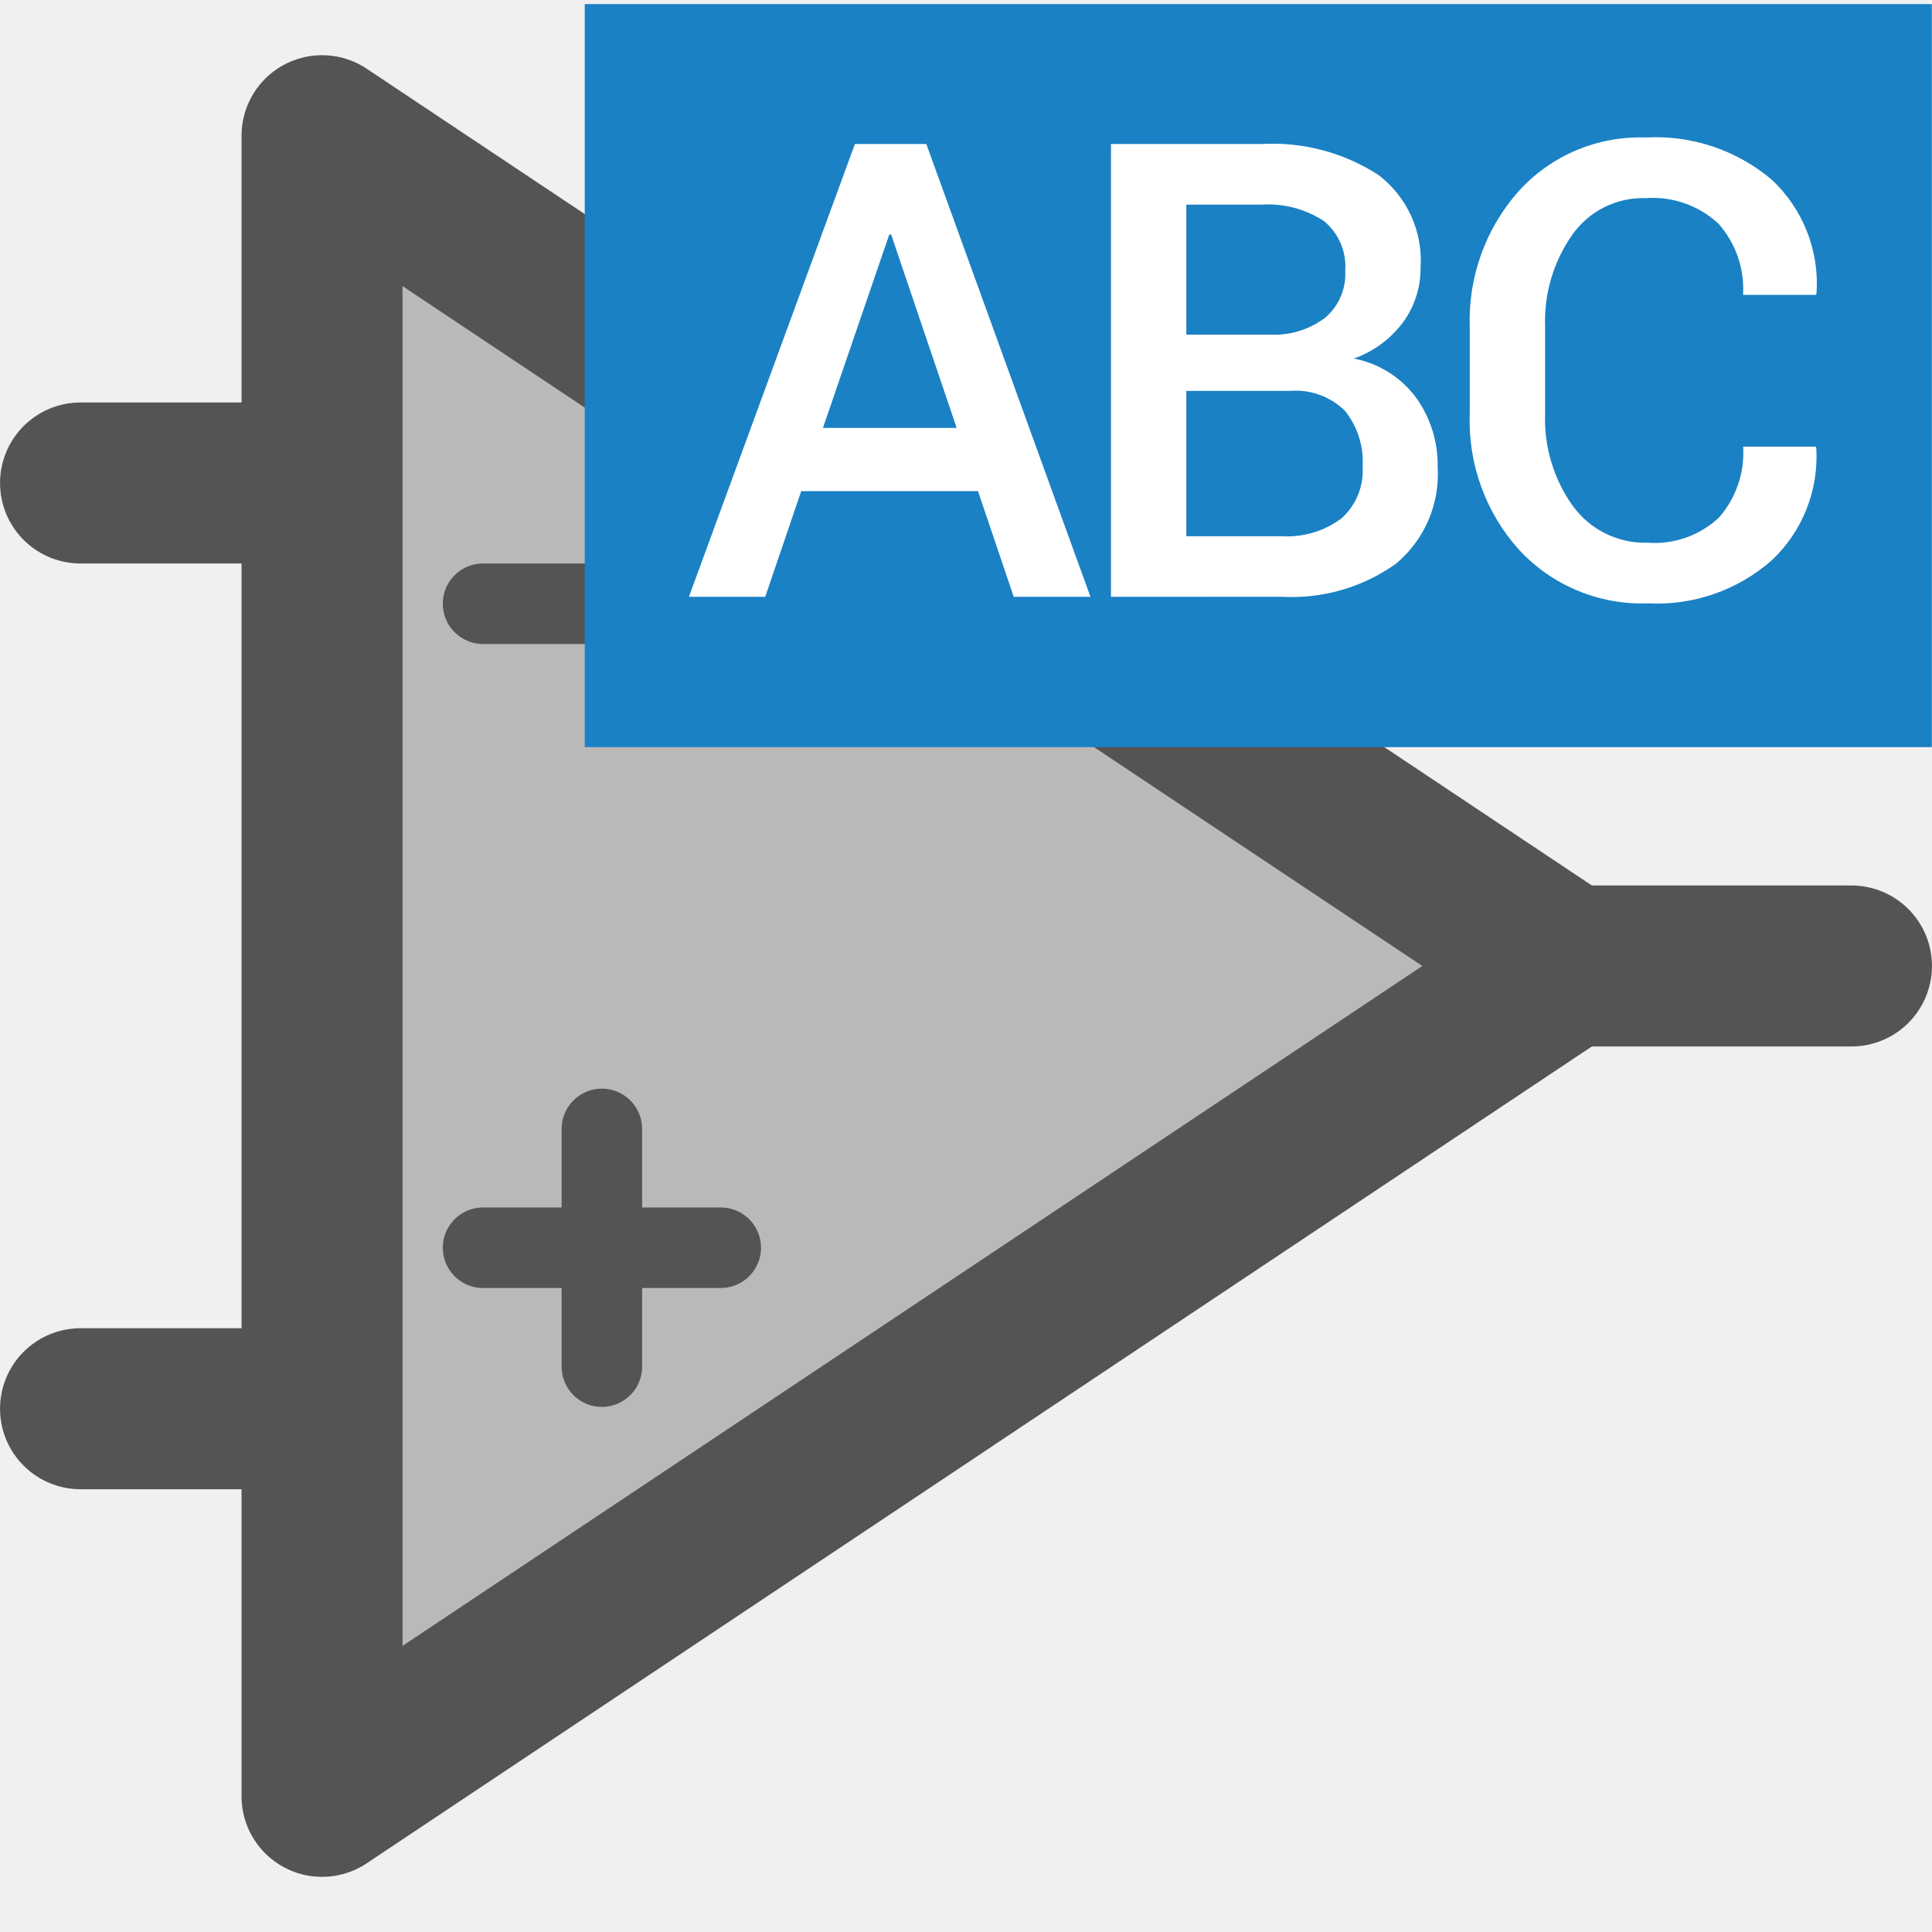
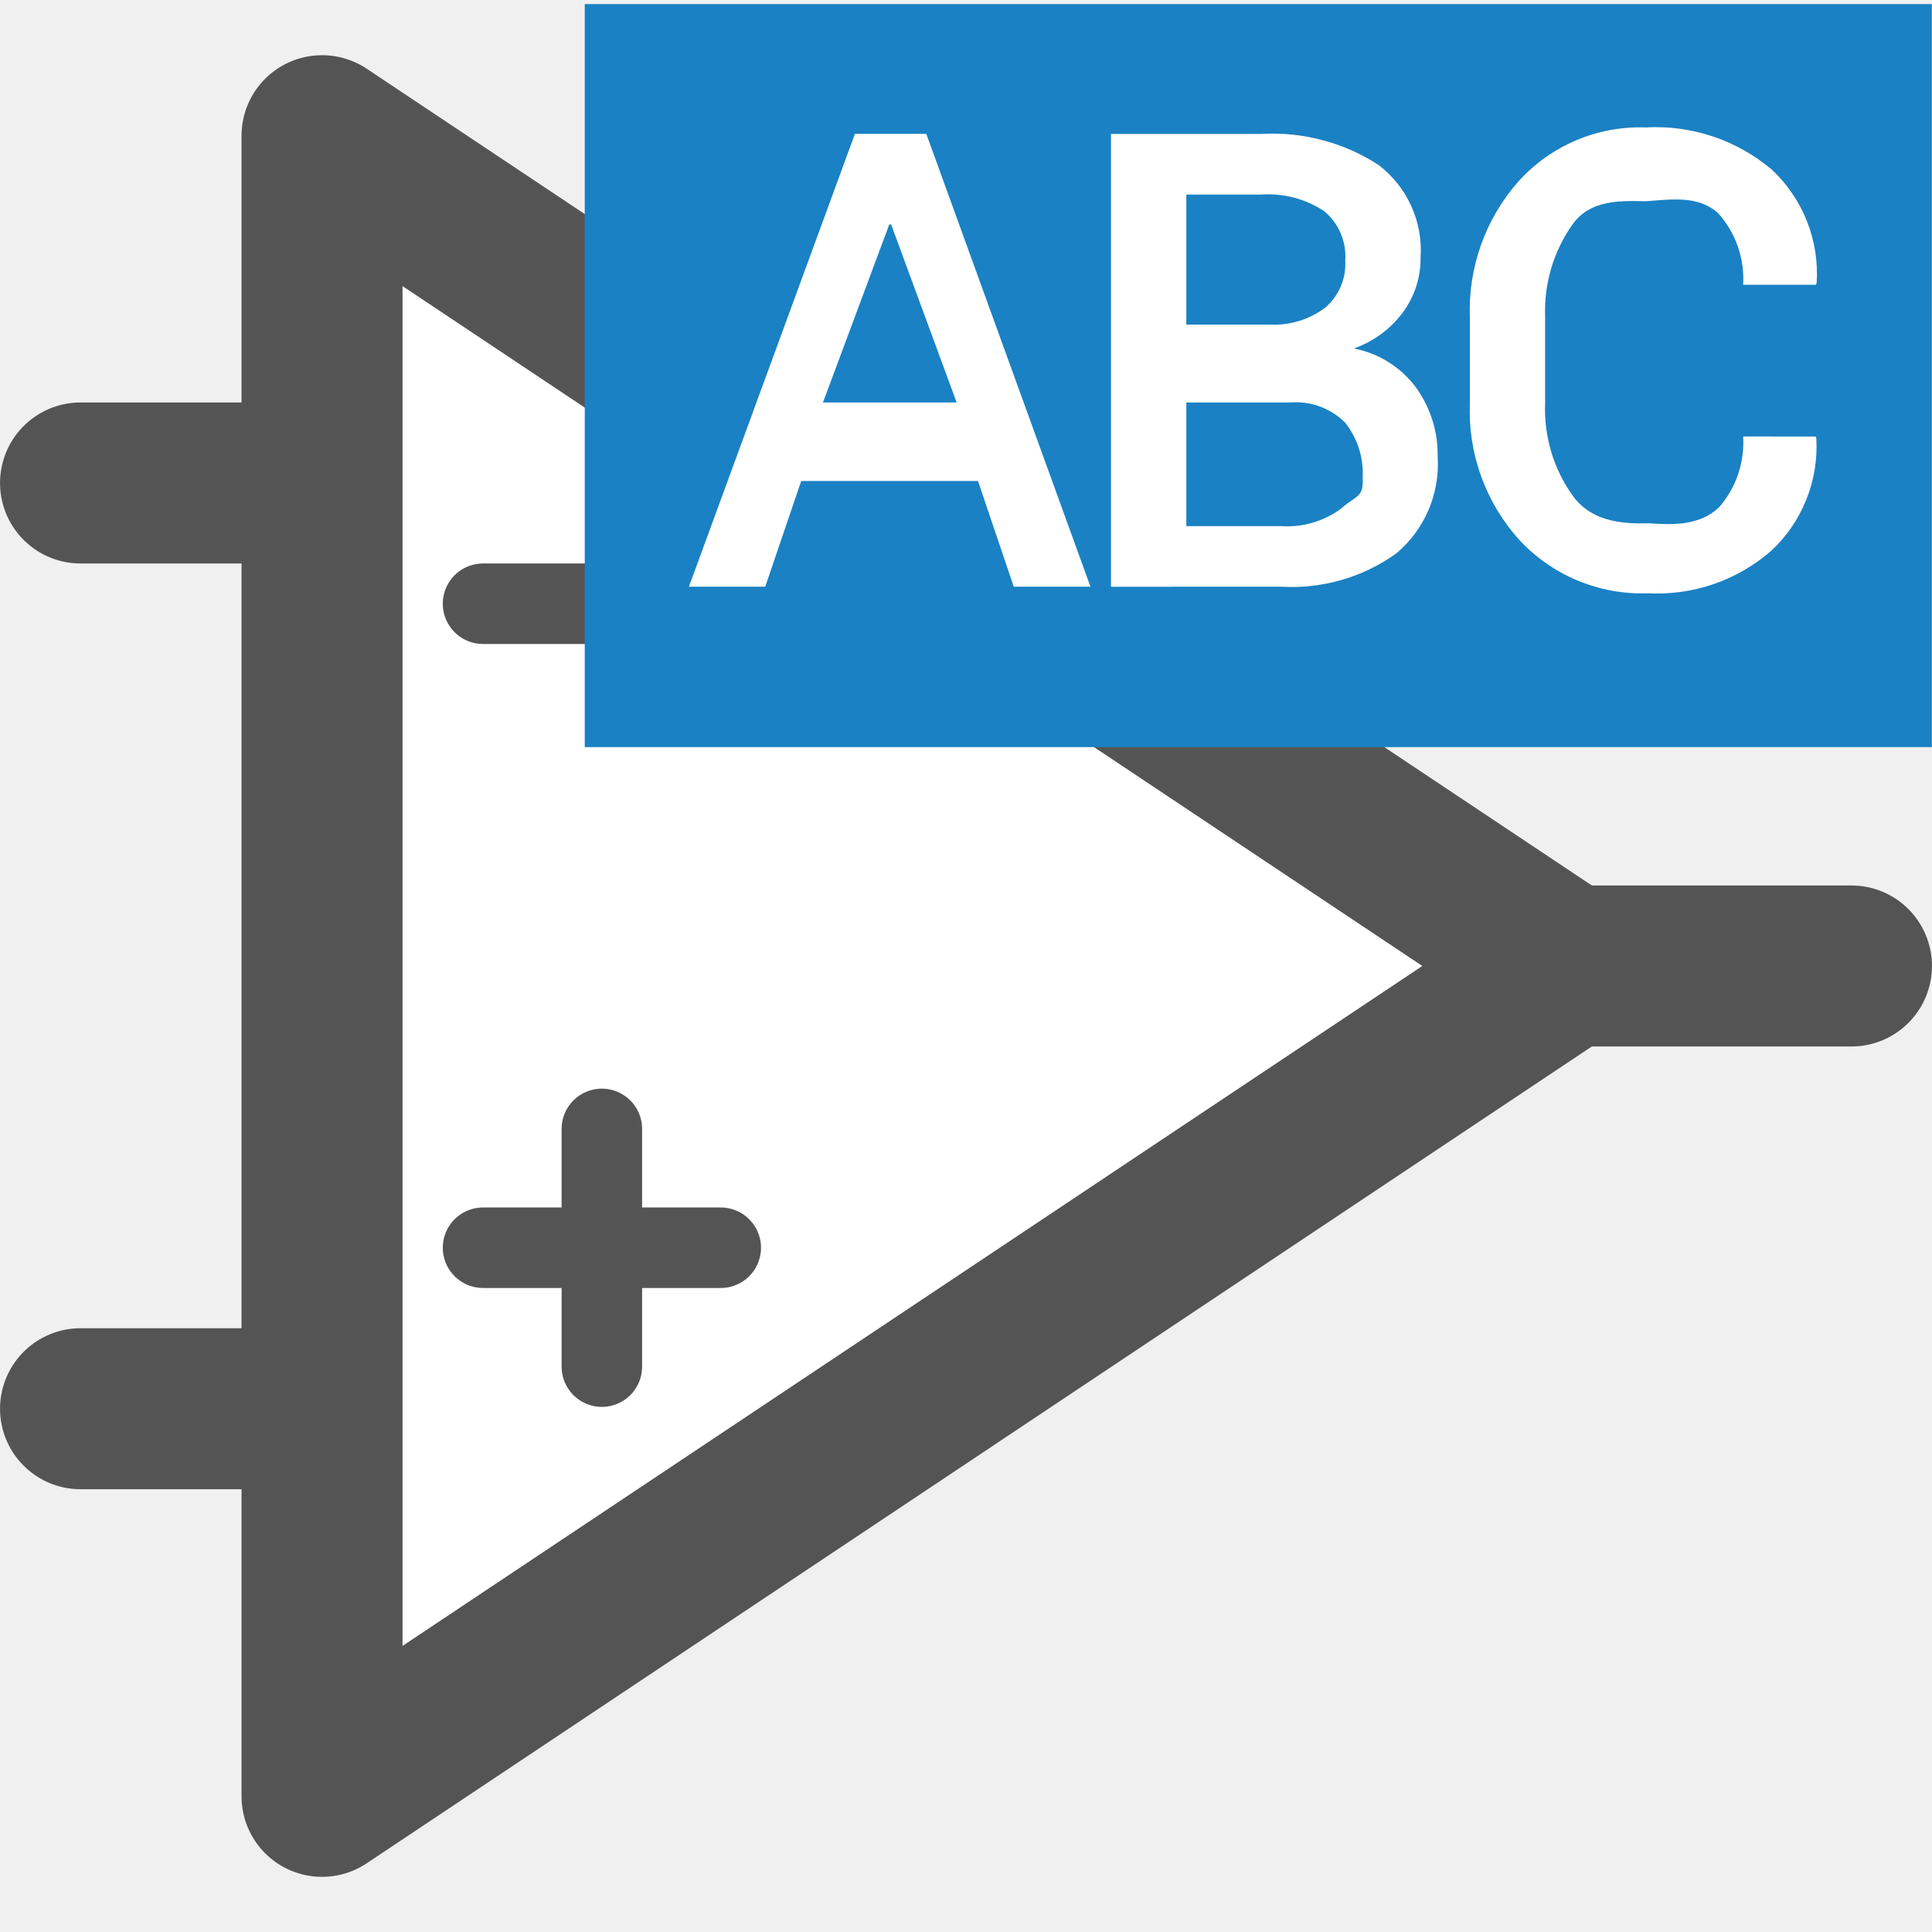
<svg xmlns="http://www.w3.org/2000/svg" id="Слой_1" data-name="Слой 1" viewBox="0 0 24 24" version="1.1">
  <defs id="defs5">
    <style id="style3">.cls-1{fill:#b9b9b9;}.cls-2{fill:#545454;}.cls-3{fill:#1a81c4;}.cls-4{fill:#fff;}</style>
  </defs>
  <g id="g893" transform="translate(1.614474,5.118756)">
    <path class="cls-2" d="m 5.526,6.337 h 1.902 a 0.818,0.818 0 1 0 0,-1.636 h -1.902 a 0.818,0.818 0 0 0 0,1.636 z" id="path13-3" style="fill:#545454;stroke-width:1" />
    <path class="cls-2" d="M 7.462,9.331 V 9.061 a 0.818,0.818 0 1 0 -1.636,0 V 9.331 H 5.557 a 0.818,0.818 0 0 0 0,1.635 H 5.826 V 11.236 a 0.818,0.818 0 1 0 1.636,0 v -0.269 h 0.269 a 0.818,0.818 0 1 0 0,-1.635 z" id="path15-6" style="fill:#545454;stroke-width:1" />
-     <path style="fill:#b9b9b9;fill-opacity:1;stroke:#545454;stroke-width:2;stroke-linecap:butt;stroke-linejoin:round;stroke-miterlimit:4;stroke-dasharray:none;stroke-opacity:1" d="M 2.386,-3.433 V 17.196 L 17.857,6.881 Z" id="path2231" />
+     <path style="fill:#ffffff;fill-opacity:1;stroke:#545454;stroke-width:2;stroke-linecap:butt;stroke-linejoin:round;stroke-miterlimit:4;stroke-dasharray:none;stroke-opacity:1" d="M 2.386,-3.433 V 17.196 L 17.857,6.881 Z" id="path2231" />
    <path style="fill:none;stroke:#545454;stroke-width:1;stroke-linecap:round;stroke-linejoin:miter;stroke-miterlimit:4;stroke-dasharray:none;stroke-opacity:1" d="M 4.386,2.381 H 7.339" id="path2229" />
    <path style="fill:none;stroke:#545454;stroke-width:2;stroke-linecap:round;stroke-linejoin:round;stroke-miterlimit:4;stroke-dasharray:none;stroke-opacity:1" d="m 18.128,6.881 h 3.257" id="path2233" />
    <path style="fill:none;stroke:#545454;stroke-width:2;stroke-linecap:round;stroke-linejoin:round;stroke-miterlimit:4;stroke-dasharray:none;stroke-opacity:1" d="m -0.614,0.881 h 2.5" id="path2235" />
    <path style="fill:none;stroke:#545454;stroke-width:2;stroke-linecap:round;stroke-linejoin:round;stroke-miterlimit:4;stroke-dasharray:none;stroke-opacity:1" d="m -0.614,12.381 h 2.5" id="path2237" />
    <path style="fill:none;stroke:#545454;stroke-width:1;stroke-linecap:round;stroke-linejoin:miter;stroke-miterlimit:4;stroke-dasharray:none;stroke-opacity:1" d="M 4.386,10.381 H 7.339" id="path2301" />
    <path style="fill:none;stroke:#545454;stroke-width:1;stroke-linecap:round;stroke-linejoin:miter;stroke-miterlimit:4;stroke-dasharray:none;stroke-opacity:1" d="M 5.862,11.858 V 8.905" id="path2303" />
  </g>
  <rect class="cls-3" x="7.264" y="0.051" width="16.734" height="9.23" id="rect17" />
-   <path class="cls-4" d="M 12.149,6.101 H 9.953 L 9.506,7.414 H 8.558 l 2.062,-5.625 h 0.887 l 2.039,5.625 H 12.593 Z M 10.223,5.316 h 1.661 L 11.07,2.913 h -0.023 z" id="path19" />
-   <path class="cls-4" d="m 13.801,7.414 v -5.625 h 1.865 a 2.425,2.425 0 0 1 1.457,0.384 1.334,1.334 0 0 1 0.524,1.149 1.13,1.13 0 0 1 -0.22,0.684 1.295,1.295 0 0 1 -0.609,0.448 1.258,1.258 0 0 1 0.771,0.483 1.426,1.426 0 0 1 0.27,0.861 1.447,1.447 0 0 1 -0.517,1.204 2.23,2.23 0 0 1 -1.426,0.411 z m 0.936,-3.257 h 1.033 a 1.054,1.054 0 0 0 0.688,-0.207 0.712,0.712 0 0 0 0.253,-0.585 0.731,0.731 0 0 0 -0.266,-0.62 1.268,1.268 0 0 0 -0.779,-0.203 h -0.929 z m 0,0.699 v 1.805 h 1.18 a 1.13,1.13 0 0 0 0.748,-0.222 0.798,0.798 0 0 0 0.262,-0.643 1.006,1.006 0 0 0 -0.22,-0.693 0.872,0.872 0 0 0 -0.686,-0.247 z" id="path21" />
-   <path class="cls-4" d="m 22.555,5.548 0.008,0.023 A 1.771,1.771 0 0 1 22.01,6.96 2.158,2.158 0 0 1 20.47,7.495 2.078,2.078 0 0 1 18.873,6.833 2.394,2.394 0 0 1 18.258,5.139 v -1.07 a 2.417,2.417 0 0 1 0.607,-1.694 2.035,2.035 0 0 1 1.578,-0.667 2.231,2.231 0 0 1 1.566,0.524 1.767,1.767 0 0 1 0.557,1.408 L 22.559,3.663 H 21.653 A 1.223,1.223 0 0 0 21.347,2.778 1.201,1.201 0 0 0 20.443,2.461 1.074,1.074 0 0 0 19.532,2.916 1.863,1.863 0 0 0 19.194,4.059 v 1.077 a 1.853,1.853 0 0 0 0.345,1.15 1.109,1.109 0 0 0 0.931,0.456 1.17,1.17 0 0 0 0.883,-0.312 1.22,1.22 0 0 0 0.301,-0.882 z" id="path23" />
+   <path class="cls-4" d="M 12.149,5.975 H 9.953 l -0.447,1.313 H 8.558 l 2.062,-5.625 h 0.887 l 2.039,5.625 H 12.593 Z M 10.223,5 h 1.661 L 11.07,2.788 h -0.023 z" id="path19" />
+   <path class="cls-4" d="m 13.801,7.289 v -5.625 h 1.865 c 0.514,-0.03 1.024,0.104 1.457,0.384 0.357,0.271 0.554,0.703 0.524,1.149 0.003,0.246 -0.074,0.486 -0.22,0.684 -0.154,0.207 -0.366,0.363 -0.609,0.448 0.308,0.059 0.584,0.232 0.771,0.483 0.181,0.25 0.276,0.553 0.27,0.861 0.03,0.461 -0.162,0.908 -0.517,1.204 -0.414,0.296 -0.918,0.441 -1.426,0.411 z m 0.936,-3.257 h 1.033 c 0.246,0.014 0.49,-0.06 0.688,-0.207 0.172,-0.144 0.266,-0.361 0.253,-0.585 0.018,-0.238 -0.081,-0.469 -0.266,-0.62 C 16.214,2.469 15.941,2.398 15.666,2.417 H 14.737 Z M 14.737,5 v 1.536 h 1.18 c 0.268,0.017 0.533,-0.061 0.748,-0.222 C 16.846,6.151 16.942,6.183 16.927,5.941 16.943,5.69 16.864,5.443 16.707,5.247 16.525,5.068 16.275,4.978 16.021,5 Z" id="path21" />
+   <path class="cls-4" d="m 22.555,5.423 0.008,0.023 c 0.03,0.522 -0.172,1.03 -0.552,1.389 -0.424,0.373 -0.976,0.565 -1.54,0.535 -0.603,0.022 -1.186,-0.22 -1.597,-0.662 -0.418,-0.463 -0.639,-1.071 -0.615,-1.694 v -1.07 c -0.023,-0.622 0.194,-1.229 0.607,-1.694 0.402,-0.444 0.98,-0.688 1.578,-0.667 0.57,-0.032 1.131,0.156 1.566,0.524 0.387,0.362 0.592,0.879 0.557,1.408 l -0.008,0.022 h -0.905 c 0.019,-0.324 -0.091,-0.642 -0.307,-0.885 C 21.102,2.426 20.775,2.476 20.443,2.5 c -0.361,-0.011 -0.703,-0.004 -0.911,0.291 -0.235,0.334 -0.353,0.735 -0.338,1.143 v 1.077 c -0.016,0.411 0.105,0.816 0.345,1.15 0.216,0.297 0.564,0.351 0.931,0.339 0.325,0.023 0.645,0.027 0.883,-0.196 0.213,-0.243 0.321,-0.56 0.301,-0.882 z" id="path23" />
</svg>
